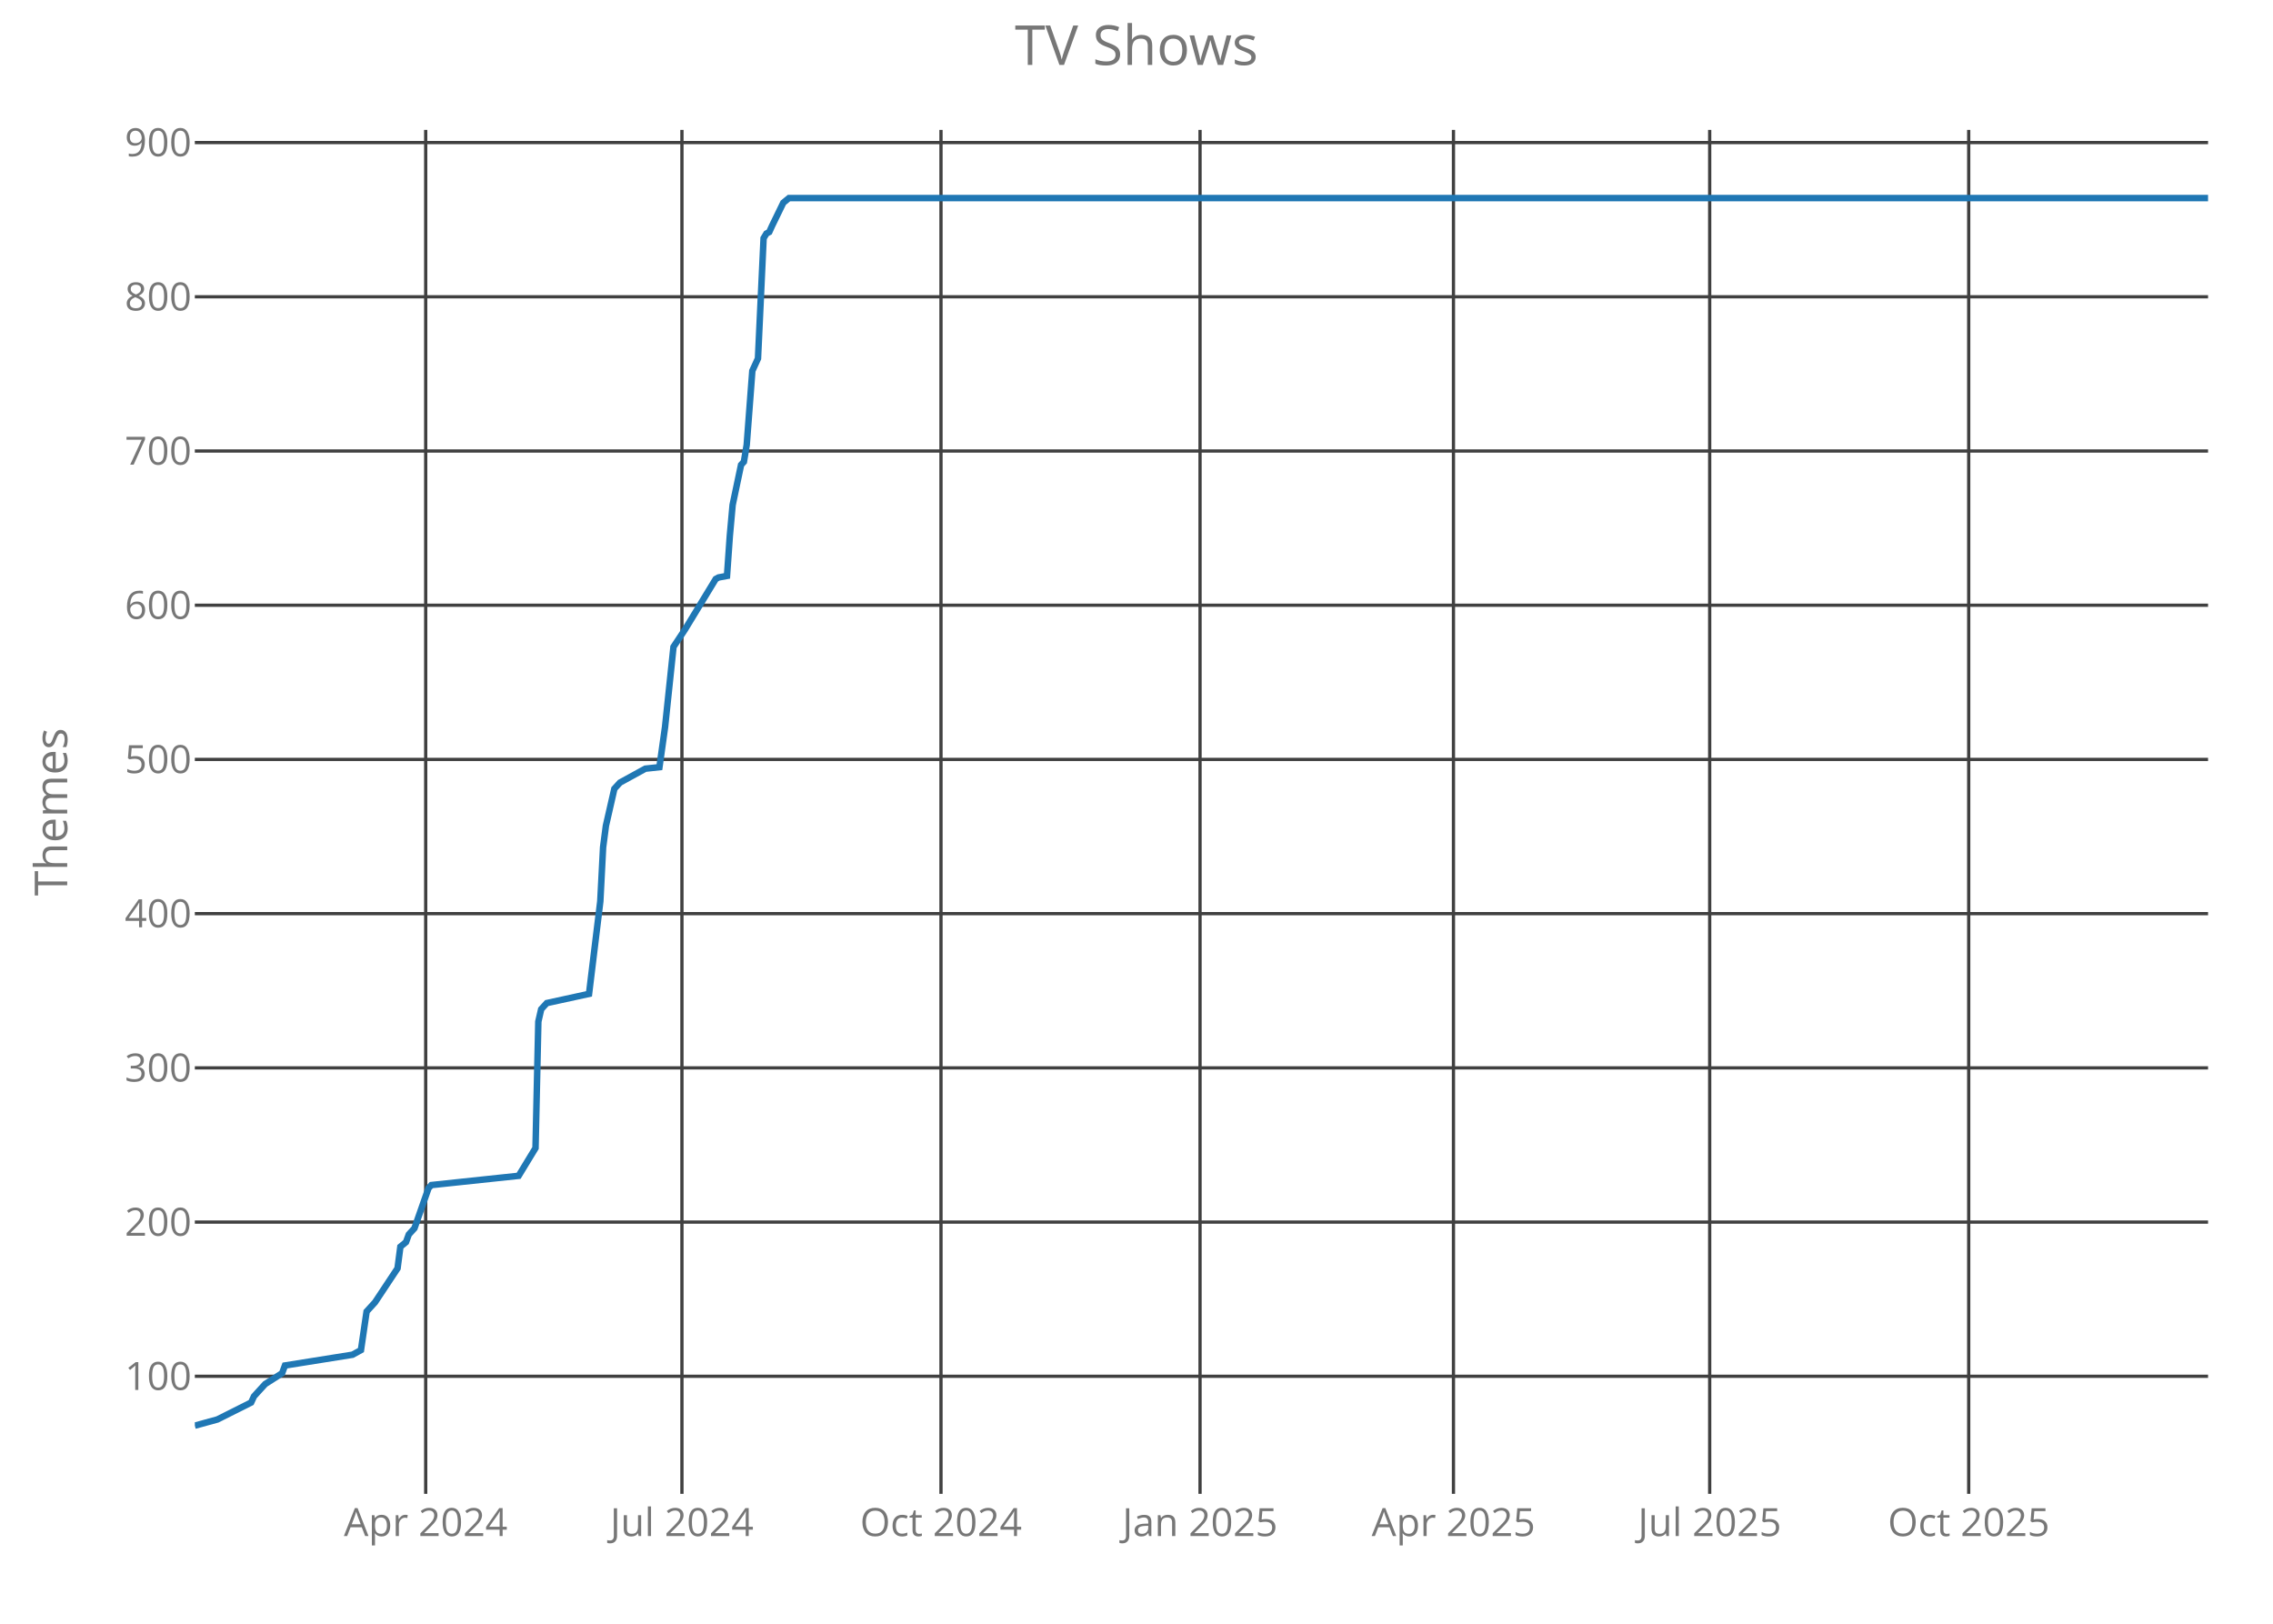
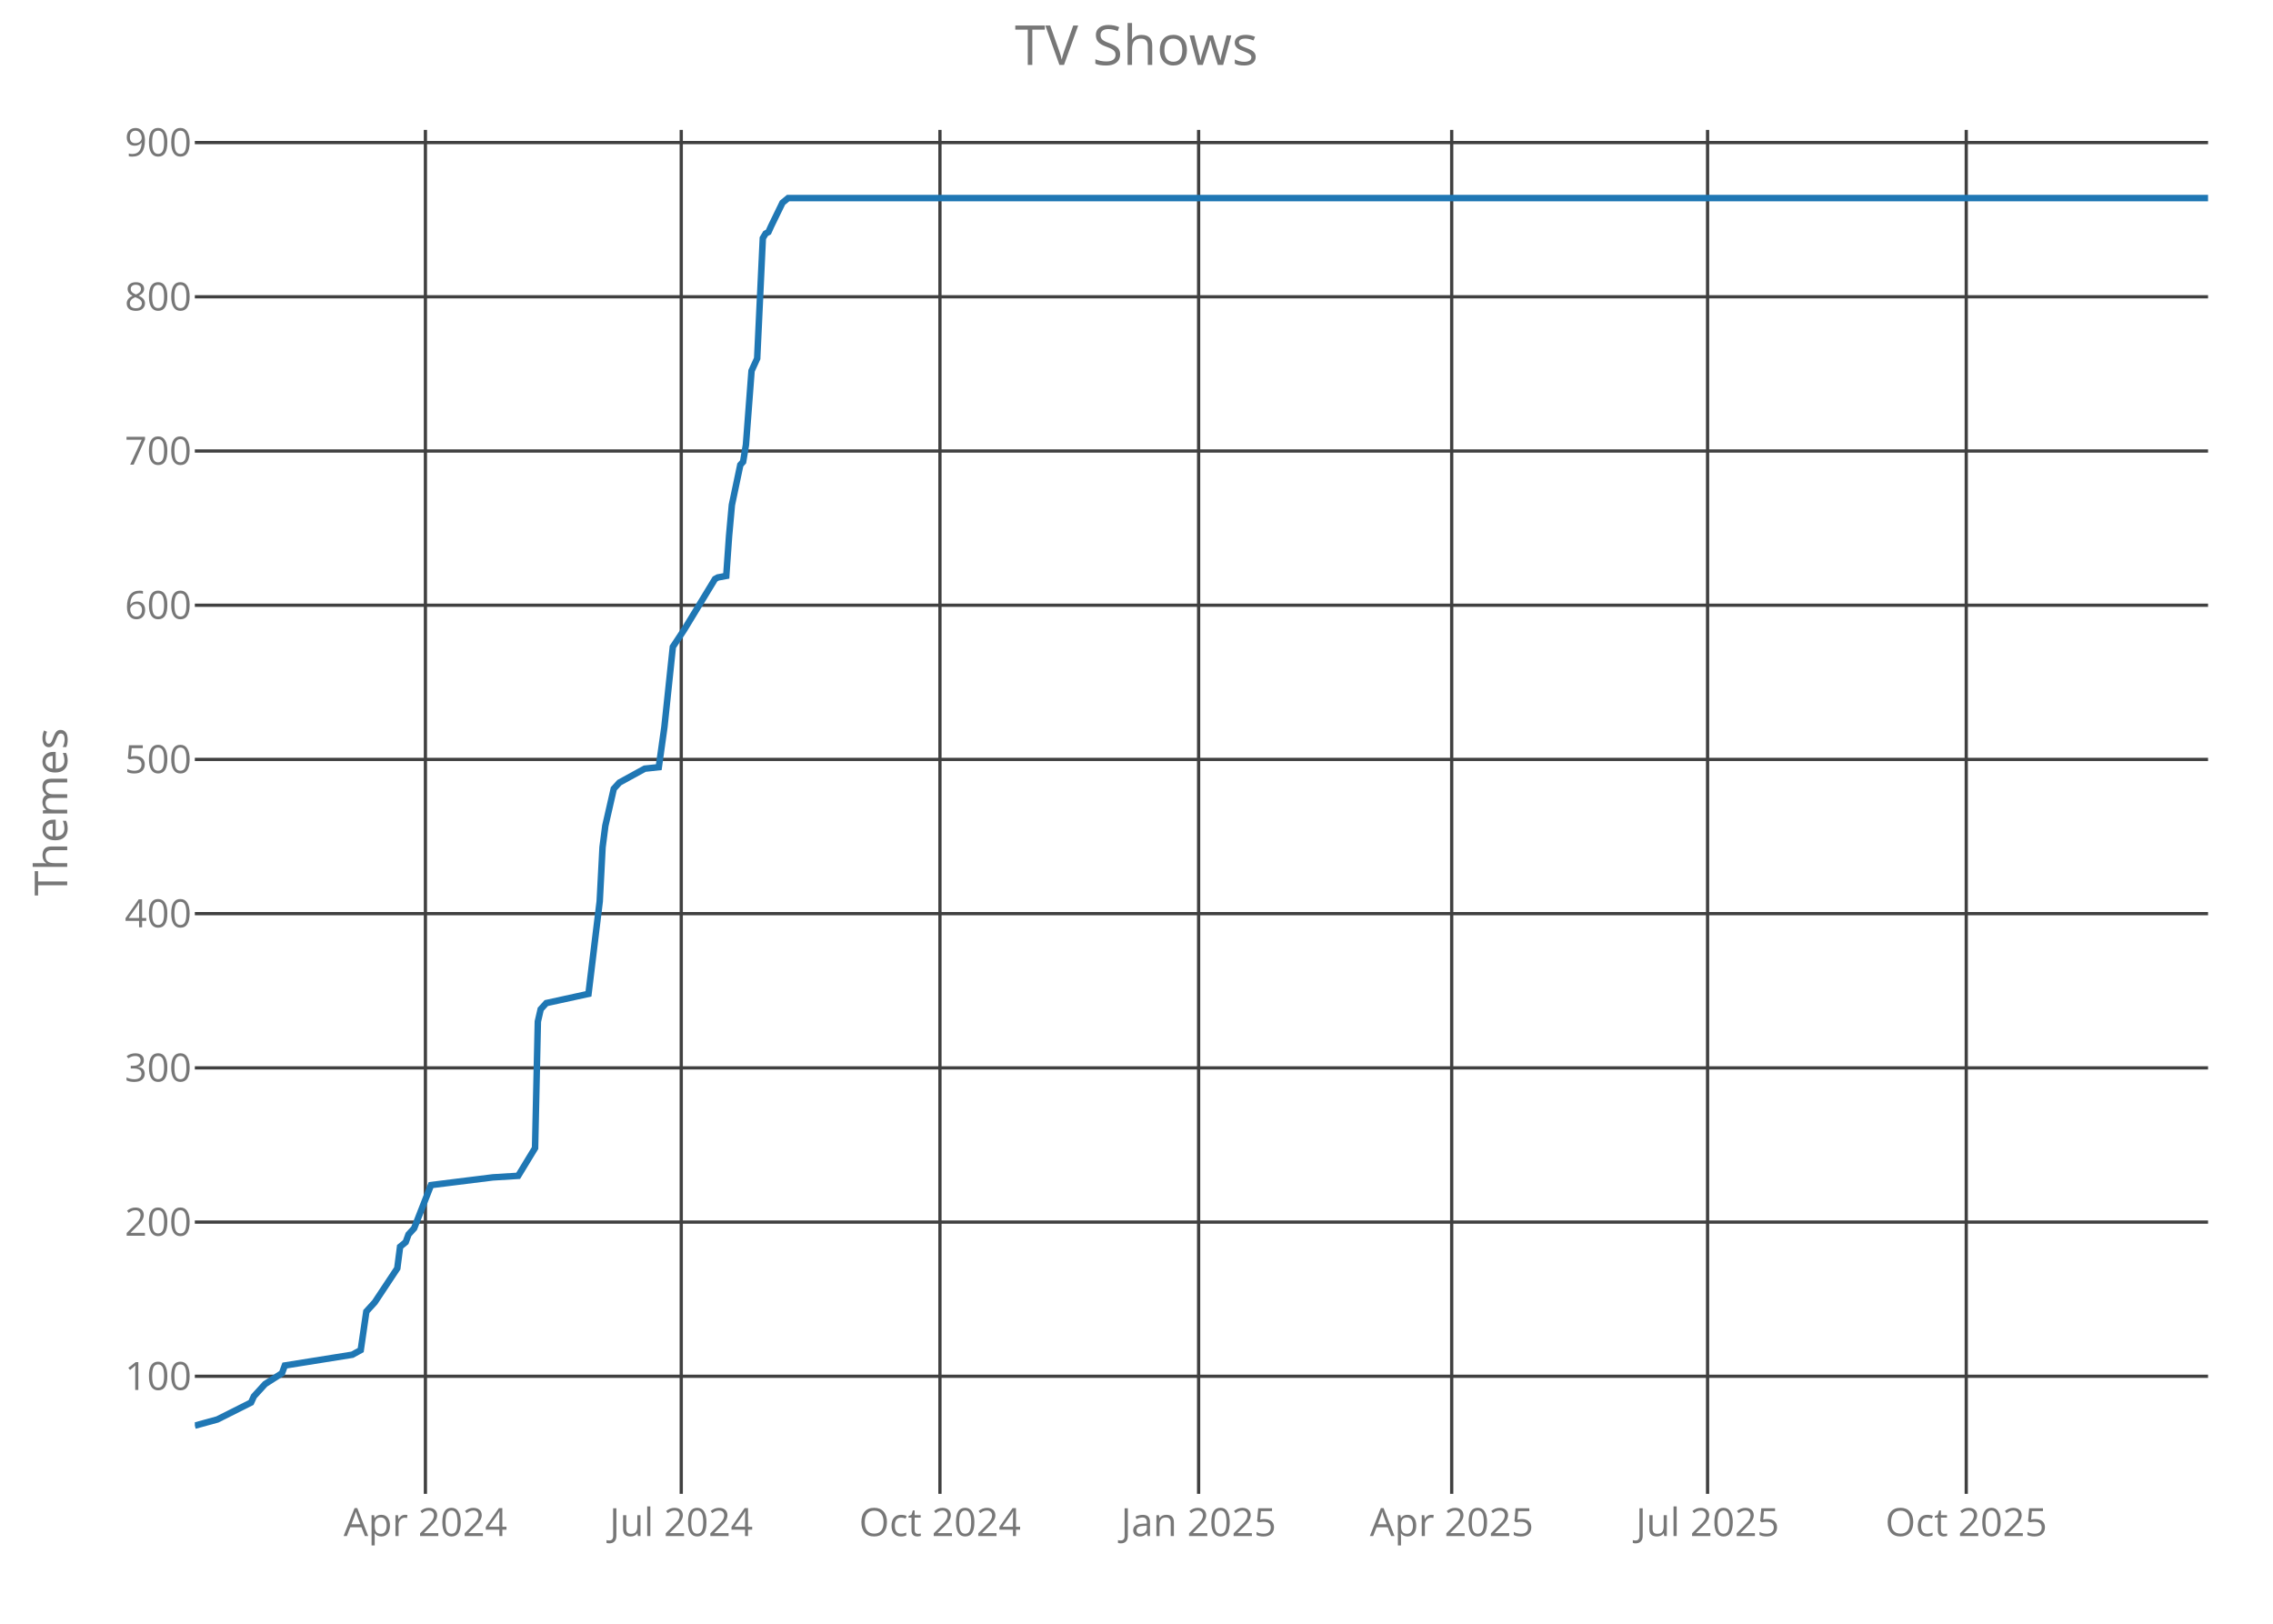
<svg xmlns="http://www.w3.org/2000/svg" class="main-svg" width="700" height="500" style="" viewBox="0 0 700 500">
  <rect x="0" y="0" width="700" height="500" style="fill: rgb(0, 0, 0); fill-opacity: 0;" />
-   <defs id="defs-092d41">
+   <defs id="defs-7fe398">
    <g class="clips">
-       <clipPath id="clip092d41xyplot" class="plotclip">
+       <clipPath id="clip7fe398xyplot" class="plotclip">
        <rect width="620" height="420" />
      </clipPath>
-       <clipPath class="axesclip" id="clip092d41x">
+       <clipPath class="axesclip" id="clip7fe398x">
        <rect x="60" y="0" width="620" height="500" />
      </clipPath>
-       <clipPath class="axesclip" id="clip092d41y">
+       <clipPath class="axesclip" id="clip7fe398y">
        <rect x="0" y="40" width="700" height="420" />
      </clipPath>
-       <clipPath class="axesclip" id="clip092d41xy">
+       <clipPath class="axesclip" id="clip7fe398xy">
        <rect x="60" y="40" width="620" height="420" />
      </clipPath>
    </g>
    <g class="gradients" />
  </defs>
  <g class="bglayer">
    <rect class="bg" x="60" y="40" width="620" height="420" style="fill: rgb(0, 0, 0); fill-opacity: 0; stroke-width: 0;" />
  </g>
  <g class="layer-below">
    <g class="imagelayer" />
    <g class="shapelayer" />
  </g>
  <g class="cartesianlayer">
    <g class="subplot xy">
      <g class="layer-subplot">
        <g class="shapelayer" />
        <g class="imagelayer" />
      </g>
      <g class="gridlayer">
        <g class="x">
-           <path class="xgrid crisp" transform="translate(131.1,0)" d="M0,40v420" style="stroke: rgb(64, 64, 64); stroke-opacity: 1; stroke-width: 1px;" />
-           <path class="xgrid crisp" transform="translate(210.01,0)" d="M0,40v420" style="stroke: rgb(64, 64, 64); stroke-opacity: 1; stroke-width: 1px;" />
-           <path class="xgrid crisp" transform="translate(289.79,0)" d="M0,40v420" style="stroke: rgb(64, 64, 64); stroke-opacity: 1; stroke-width: 1px;" />
-           <path class="xgrid crisp" transform="translate(369.57,0)" d="M0,40v420" style="stroke: rgb(64, 64, 64); stroke-opacity: 1; stroke-width: 1px;" />
-           <path class="xgrid crisp" transform="translate(447.61,0)" d="M0,40v420" style="stroke: rgb(64, 64, 64); stroke-opacity: 1; stroke-width: 1px;" />
-           <path class="xgrid crisp" transform="translate(526.52,0)" d="M0,40v420" style="stroke: rgb(64, 64, 64); stroke-opacity: 1; stroke-width: 1px;" />
-           <path class="xgrid crisp" transform="translate(606.29,0)" d="M0,40v420" style="stroke: rgb(64, 64, 64); stroke-opacity: 1; stroke-width: 1px;" />
+           <path class="xgrid crisp" transform="translate(131.01,0)" d="M0,40v420" style="stroke: rgb(64, 64, 64); stroke-opacity: 1; stroke-width: 1px;" />
+           <path class="xgrid crisp" transform="translate(209.8,0)" d="M0,40v420" style="stroke: rgb(64, 64, 64); stroke-opacity: 1; stroke-width: 1px;" />
+           <path class="xgrid crisp" transform="translate(289.47,0)" d="M0,40v420" style="stroke: rgb(64, 64, 64); stroke-opacity: 1; stroke-width: 1px;" />
+           <path class="xgrid crisp" transform="translate(369.13,0)" d="M0,40v420" style="stroke: rgb(64, 64, 64); stroke-opacity: 1; stroke-width: 1px;" />
+           <path class="xgrid crisp" transform="translate(447.07,0)" d="M0,40v420" style="stroke: rgb(64, 64, 64); stroke-opacity: 1; stroke-width: 1px;" />
+           <path class="xgrid crisp" transform="translate(525.87,0)" d="M0,40v420" style="stroke: rgb(64, 64, 64); stroke-opacity: 1; stroke-width: 1px;" />
+           <path class="xgrid crisp" transform="translate(605.53,0)" d="M0,40v420" style="stroke: rgb(64, 64, 64); stroke-opacity: 1; stroke-width: 1px;" />
        </g>
        <g class="y">
          <path class="ygrid crisp" transform="translate(0,423.8)" d="M60,0h620" style="stroke: rgb(64, 64, 64); stroke-opacity: 1; stroke-width: 1px;" />
          <path class="ygrid crisp" transform="translate(0,376.32)" d="M60,0h620" style="stroke: rgb(64, 64, 64); stroke-opacity: 1; stroke-width: 1px;" />
          <path class="ygrid crisp" transform="translate(0,328.83)" d="M60,0h620" style="stroke: rgb(64, 64, 64); stroke-opacity: 1; stroke-width: 1px;" />
          <path class="ygrid crisp" transform="translate(0,281.34)" d="M60,0h620" style="stroke: rgb(64, 64, 64); stroke-opacity: 1; stroke-width: 1px;" />
          <path class="ygrid crisp" transform="translate(0,233.85)" d="M60,0h620" style="stroke: rgb(64, 64, 64); stroke-opacity: 1; stroke-width: 1px;" />
          <path class="ygrid crisp" transform="translate(0,186.37)" d="M60,0h620" style="stroke: rgb(64, 64, 64); stroke-opacity: 1; stroke-width: 1px;" />
          <path class="ygrid crisp" transform="translate(0,138.88)" d="M60,0h620" style="stroke: rgb(64, 64, 64); stroke-opacity: 1; stroke-width: 1px;" />
          <path class="ygrid crisp" transform="translate(0,91.39)" d="M60,0h620" style="stroke: rgb(64, 64, 64); stroke-opacity: 1; stroke-width: 1px;" />
          <path class="ygrid crisp" transform="translate(0,43.9)" d="M60,0h620" style="stroke: rgb(64, 64, 64); stroke-opacity: 1; stroke-width: 1px;" />
        </g>
      </g>
      <g class="zerolinelayer" />
      <path class="xlines-below crisp" d="M0,0" style="fill: none;" />
      <path class="ylines-below crisp" d="M0,0" style="fill: none;" />
      <g class="overlines-below" />
      <g class="xaxislayer-below">
        <g class="xtick">
-           <text text-anchor="middle" x="0" y="473" transform="translate(131.1,0)" style="font-family: 'Open Sans'; font-size: 12px; fill: rgb(119, 119, 119); fill-opacity: 1; white-space: pre;">Apr 2024</text>
+           <text text-anchor="middle" x="0" y="473" transform="translate(131.01,0)" style="font-family: 'Open Sans'; font-size: 12px; fill: rgb(119, 119, 119); fill-opacity: 1; white-space: pre;">Apr 2024</text>
        </g>
        <g class="xtick">
-           <text text-anchor="middle" x="0" y="473" transform="translate(210.01,0)" style="font-family: 'Open Sans'; font-size: 12px; fill: rgb(119, 119, 119); fill-opacity: 1; white-space: pre;">Jul 2024</text>
+           <text text-anchor="middle" x="0" y="473" transform="translate(209.8,0)" style="font-family: 'Open Sans'; font-size: 12px; fill: rgb(119, 119, 119); fill-opacity: 1; white-space: pre;">Jul 2024</text>
        </g>
        <g class="xtick">
-           <text text-anchor="middle" x="0" y="473" transform="translate(289.79,0)" style="font-family: 'Open Sans'; font-size: 12px; fill: rgb(119, 119, 119); fill-opacity: 1; white-space: pre;">Oct 2024</text>
+           <text text-anchor="middle" x="0" y="473" transform="translate(289.47,0)" style="font-family: 'Open Sans'; font-size: 12px; fill: rgb(119, 119, 119); fill-opacity: 1; white-space: pre;">Oct 2024</text>
        </g>
        <g class="xtick">
-           <text text-anchor="middle" x="0" y="473" transform="translate(369.57,0)" style="font-family: 'Open Sans'; font-size: 12px; fill: rgb(119, 119, 119); fill-opacity: 1; white-space: pre;">Jan 2025</text>
+           <text text-anchor="middle" x="0" y="473" transform="translate(369.13,0)" style="font-family: 'Open Sans'; font-size: 12px; fill: rgb(119, 119, 119); fill-opacity: 1; white-space: pre;">Jan 2025</text>
        </g>
        <g class="xtick">
-           <text text-anchor="middle" x="0" y="473" transform="translate(447.61,0)" style="font-family: 'Open Sans'; font-size: 12px; fill: rgb(119, 119, 119); fill-opacity: 1; white-space: pre;">Apr 2025</text>
+           <text text-anchor="middle" x="0" y="473" transform="translate(447.07,0)" style="font-family: 'Open Sans'; font-size: 12px; fill: rgb(119, 119, 119); fill-opacity: 1; white-space: pre;">Apr 2025</text>
        </g>
        <g class="xtick">
-           <text text-anchor="middle" x="0" y="473" transform="translate(526.52,0)" style="font-family: 'Open Sans'; font-size: 12px; fill: rgb(119, 119, 119); fill-opacity: 1; white-space: pre;">Jul 2025</text>
+           <text text-anchor="middle" x="0" y="473" transform="translate(525.87,0)" style="font-family: 'Open Sans'; font-size: 12px; fill: rgb(119, 119, 119); fill-opacity: 1; white-space: pre;">Jul 2025</text>
        </g>
        <g class="xtick">
-           <text text-anchor="middle" x="0" y="473" transform="translate(606.29,0)" style="font-family: 'Open Sans'; font-size: 12px; fill: rgb(119, 119, 119); fill-opacity: 1; white-space: pre;">Oct 2025</text>
+           <text text-anchor="middle" x="0" y="473" transform="translate(605.53,0)" style="font-family: 'Open Sans'; font-size: 12px; fill: rgb(119, 119, 119); fill-opacity: 1; white-space: pre;">Oct 2025</text>
        </g>
      </g>
      <g class="yaxislayer-below">
        <g class="ytick">
          <text text-anchor="end" x="59" y="4.2" transform="translate(0,423.8)" style="font-family: 'Open Sans'; font-size: 12px; fill: rgb(119, 119, 119); fill-opacity: 1; white-space: pre;">100</text>
        </g>
        <g class="ytick">
          <text text-anchor="end" x="59" y="4.2" transform="translate(0,376.32)" style="font-family: 'Open Sans'; font-size: 12px; fill: rgb(119, 119, 119); fill-opacity: 1; white-space: pre;">200</text>
        </g>
        <g class="ytick">
          <text text-anchor="end" x="59" y="4.2" transform="translate(0,328.83)" style="font-family: 'Open Sans'; font-size: 12px; fill: rgb(119, 119, 119); fill-opacity: 1; white-space: pre;">300</text>
        </g>
        <g class="ytick">
          <text text-anchor="end" x="59" y="4.2" transform="translate(0,281.34)" style="font-family: 'Open Sans'; font-size: 12px; fill: rgb(119, 119, 119); fill-opacity: 1; white-space: pre;">400</text>
        </g>
        <g class="ytick">
          <text text-anchor="end" x="59" y="4.2" transform="translate(0,233.85)" style="font-family: 'Open Sans'; font-size: 12px; fill: rgb(119, 119, 119); fill-opacity: 1; white-space: pre;">500</text>
        </g>
        <g class="ytick">
          <text text-anchor="end" x="59" y="4.2" transform="translate(0,186.37)" style="font-family: 'Open Sans'; font-size: 12px; fill: rgb(119, 119, 119); fill-opacity: 1; white-space: pre;">600</text>
        </g>
        <g class="ytick">
          <text text-anchor="end" x="59" y="4.2" transform="translate(0,138.88)" style="font-family: 'Open Sans'; font-size: 12px; fill: rgb(119, 119, 119); fill-opacity: 1; white-space: pre;">700</text>
        </g>
        <g class="ytick">
          <text text-anchor="end" x="59" y="4.2" transform="translate(0,91.39)" style="font-family: 'Open Sans'; font-size: 12px; fill: rgb(119, 119, 119); fill-opacity: 1; white-space: pre;">800</text>
        </g>
        <g class="ytick">
          <text text-anchor="end" x="59" y="4.2" transform="translate(0,43.9)" style="font-family: 'Open Sans'; font-size: 12px; fill: rgb(119, 119, 119); fill-opacity: 1; white-space: pre;">900</text>
        </g>
      </g>
      <g class="overaxes-below" />
-       <g class="plot" transform="translate(60,40)" clip-path="url('#clip092d41xyplot')">
+       <g class="plot" transform="translate(60,40)" clip-path="url('#clip7fe398xyplot')">
        <g class="scatterlayer mlayer">
-           <g class="trace scatter trace2c9318" style="stroke-miterlimit: 2; opacity: 1;">
+           <g class="trace scatter tracee3bbf7" style="stroke-miterlimit: 2; opacity: 1;">
            <g class="fills" />
            <g class="errorbars" />
            <g class="lines">
-               <path class="js-line" d="M0,399L6.94,397.1L17.34,391.88L18.21,389.98L19.94,388.08L21.68,386.18L26.88,382.85L27.75,380.48L48.56,377.16L51.16,375.73L52.9,363.86L55.5,361.01L62.43,350.56L63.3,343.91L65.03,342.49L65.9,340.12L67.64,338.22L71.97,325.87L72.84,324.92L99.72,322.07L104.92,313.52L105.79,274.58L106.66,270.78L108.39,268.88L121.4,266.04L124.87,237.54L125.73,220.92L126.6,214.27L129.2,202.88L130.94,200.98L138.74,196.7L143.08,196.23L144.81,183.88L147.41,159.19L150.88,153.96L160.42,138.29L161.29,137.82L163.89,137.34L164.76,125L165.62,115.5L168.22,103.15L169.09,102.2L169.96,96.98L171.69,74.19L173.43,70.39L175.16,33.35L176.03,31.92L176.9,31.45L177.76,29.55L181.23,22.42L182.97,21L620,21" style="vector-effect: non-scaling-stroke; fill: none; stroke: rgb(31, 119, 180); stroke-opacity: 1; stroke-width: 2px; opacity: 1;" />
+               <path class="js-line" d="M0,399L6.93,397.1L17.32,391.88L18.18,389.98L19.92,388.08L21.65,386.18L26.84,382.85L27.71,380.48L48.49,377.16L51.09,375.73L52.82,363.86L55.42,361.01L62.35,350.56L63.21,343.91L64.94,342.49L65.81,340.12L67.54,338.22L72.74,324.92L91.79,322.55L99.58,322.07L104.78,313.52L105.64,274.58L106.51,270.78L108.24,268.88L121.23,266.04L124.69,237.54L125.56,220.92L126.42,214.27L129.02,202.88L130.75,200.98L138.55,196.7L142.88,196.23L144.61,183.88L147.21,159.19L150.67,153.96L160.2,138.29L161.06,137.82L163.66,137.34L164.53,125L165.39,115.5L167.99,103.15L168.85,102.2L169.72,96.98L171.45,74.19L173.18,70.39L174.92,33.35L175.78,31.92L176.65,31.45L177.51,29.55L180.98,22.42L182.71,21L620,21" style="vector-effect: non-scaling-stroke; fill: none; stroke: rgb(31, 119, 180); stroke-opacity: 1; stroke-width: 2px; opacity: 1;" />
            </g>
            <g class="points" />
            <g class="text" />
          </g>
        </g>
      </g>
      <g class="overplot" />
      <path class="xlines-above" />
      <path class="ylines-above" />
      <g class="overlines-above" />
      <g class="xaxislayer-above" />
      <g class="yaxislayer-above" />
      <g class="overaxes-above" />
    </g>
  </g>
  <g class="polarlayer" />
  <g class="ternarylayer" />
  <g class="geolayer" />
  <g class="funnelarealayer" />
  <g class="pielayer" />
  <g class="treemaplayer" />
  <g class="sunburstlayer" />
  <g class="glimages" />
-   <defs id="topdefs-092d41">
+   <defs id="topdefs-7fe398">
    <g class="clips" />
  </defs>
  <g class="layer-above">
    <g class="imagelayer" />
    <g class="shapelayer" />
  </g>
  <g class="infolayer">
    <g class="g-gtitle">
      <text class="gtitle" x="350" y="20" text-anchor="middle" dy="0em" style="font-family: 'Open Sans'; font-size: 17px; fill: rgb(119, 119, 119); opacity: 1; font-weight: normal; white-space: pre;">TV Shows</text>
    </g>
    <g class="g-xtitle" />
    <g class="g-ytitle">
      <text class="ytitle" transform="rotate(-90,20.7,250)" x="20.7" y="250" text-anchor="middle" style="font-family: 'Open Sans'; font-size: 14px; fill: rgb(119, 119, 119); opacity: 1; font-weight: normal; white-space: pre;">Themes</text>
    </g>
  </g>
</svg>
